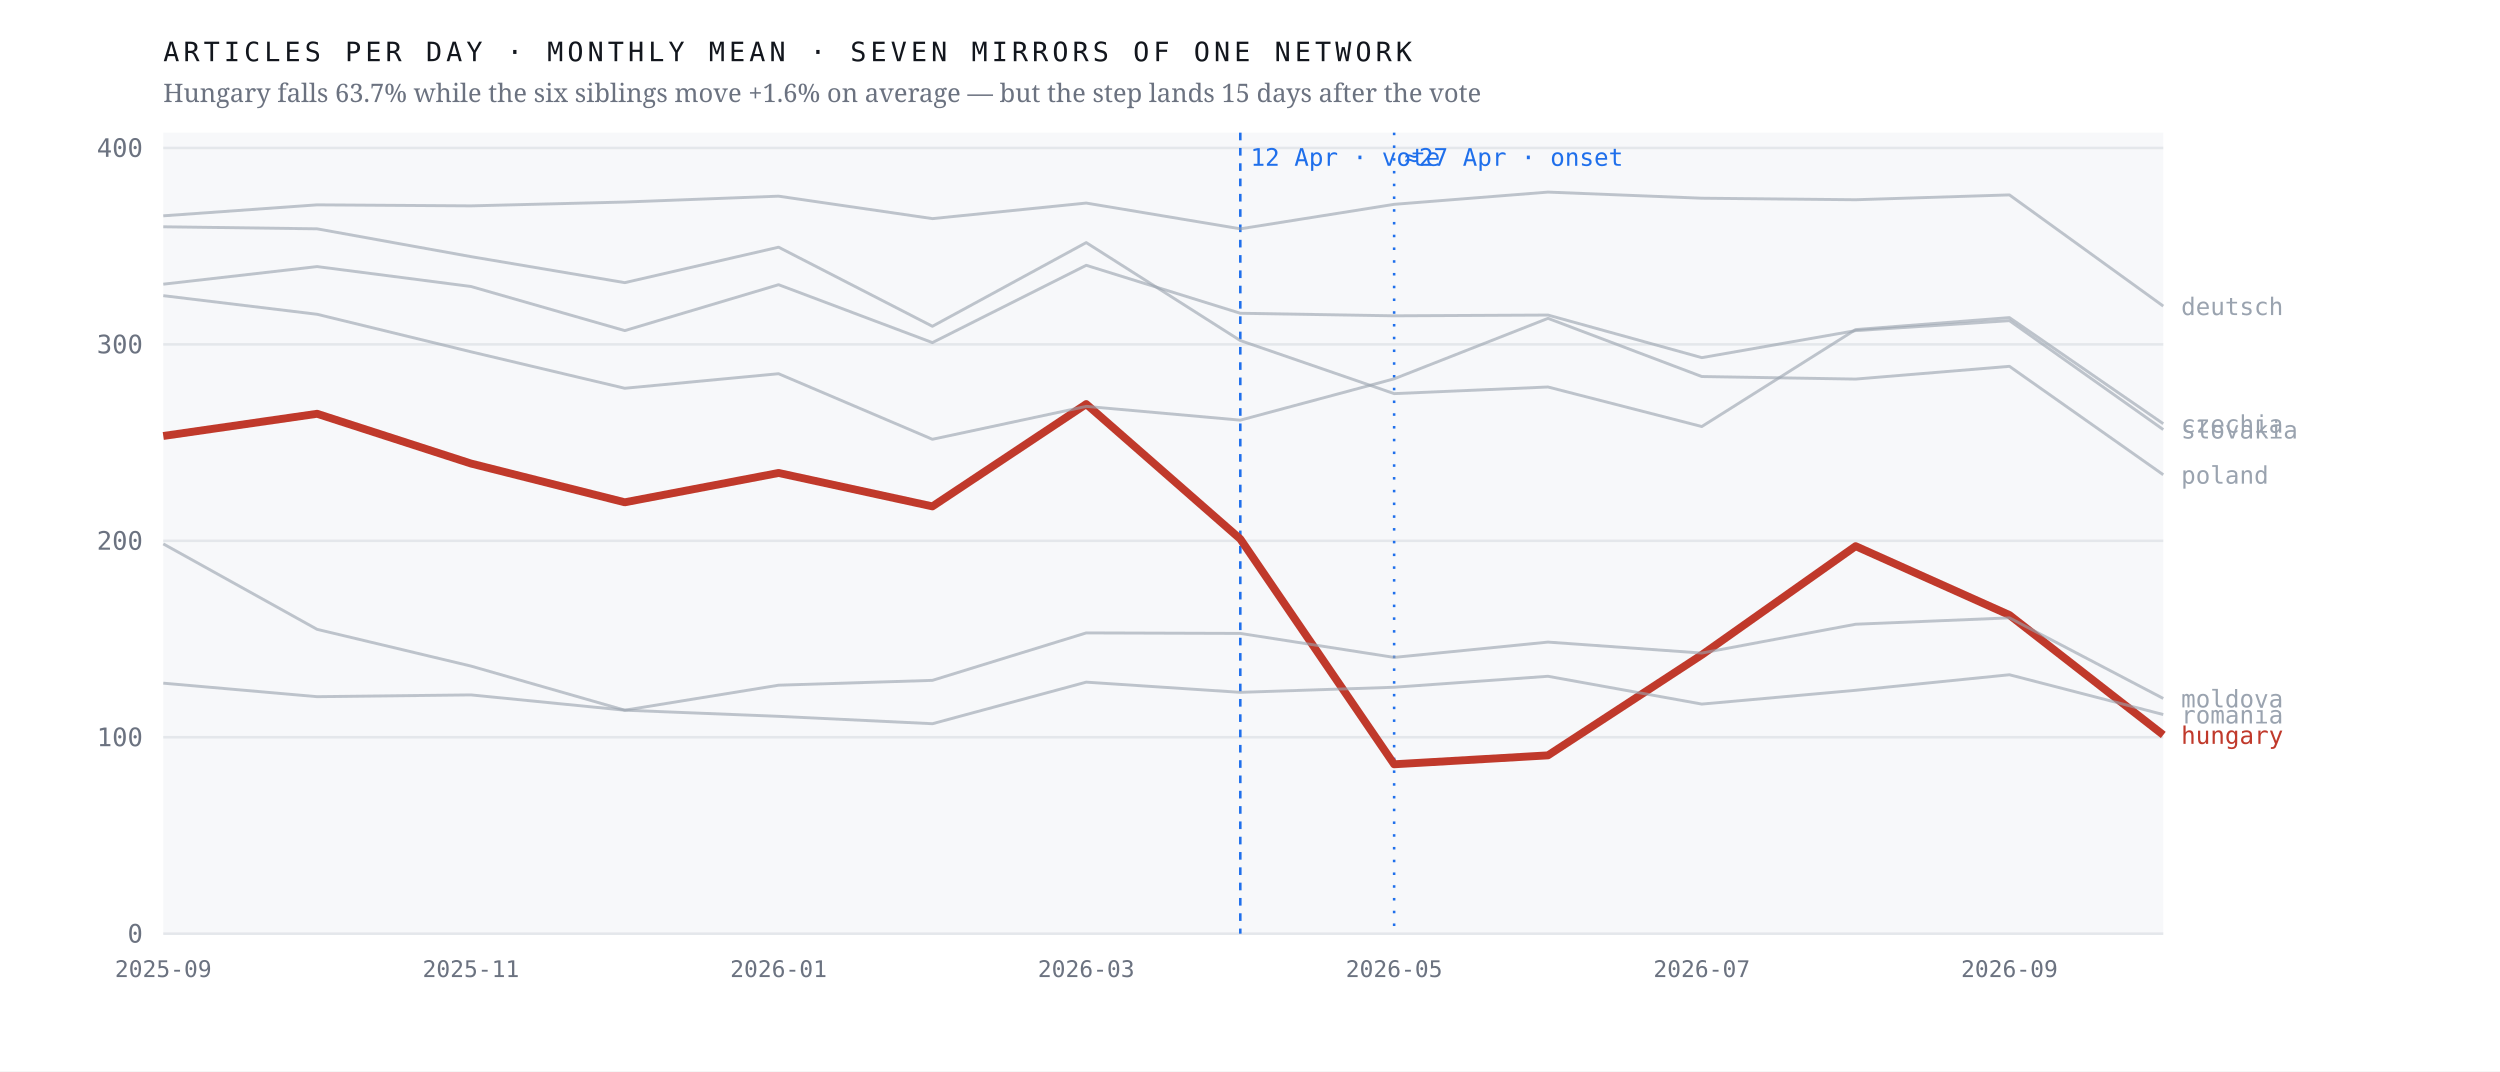
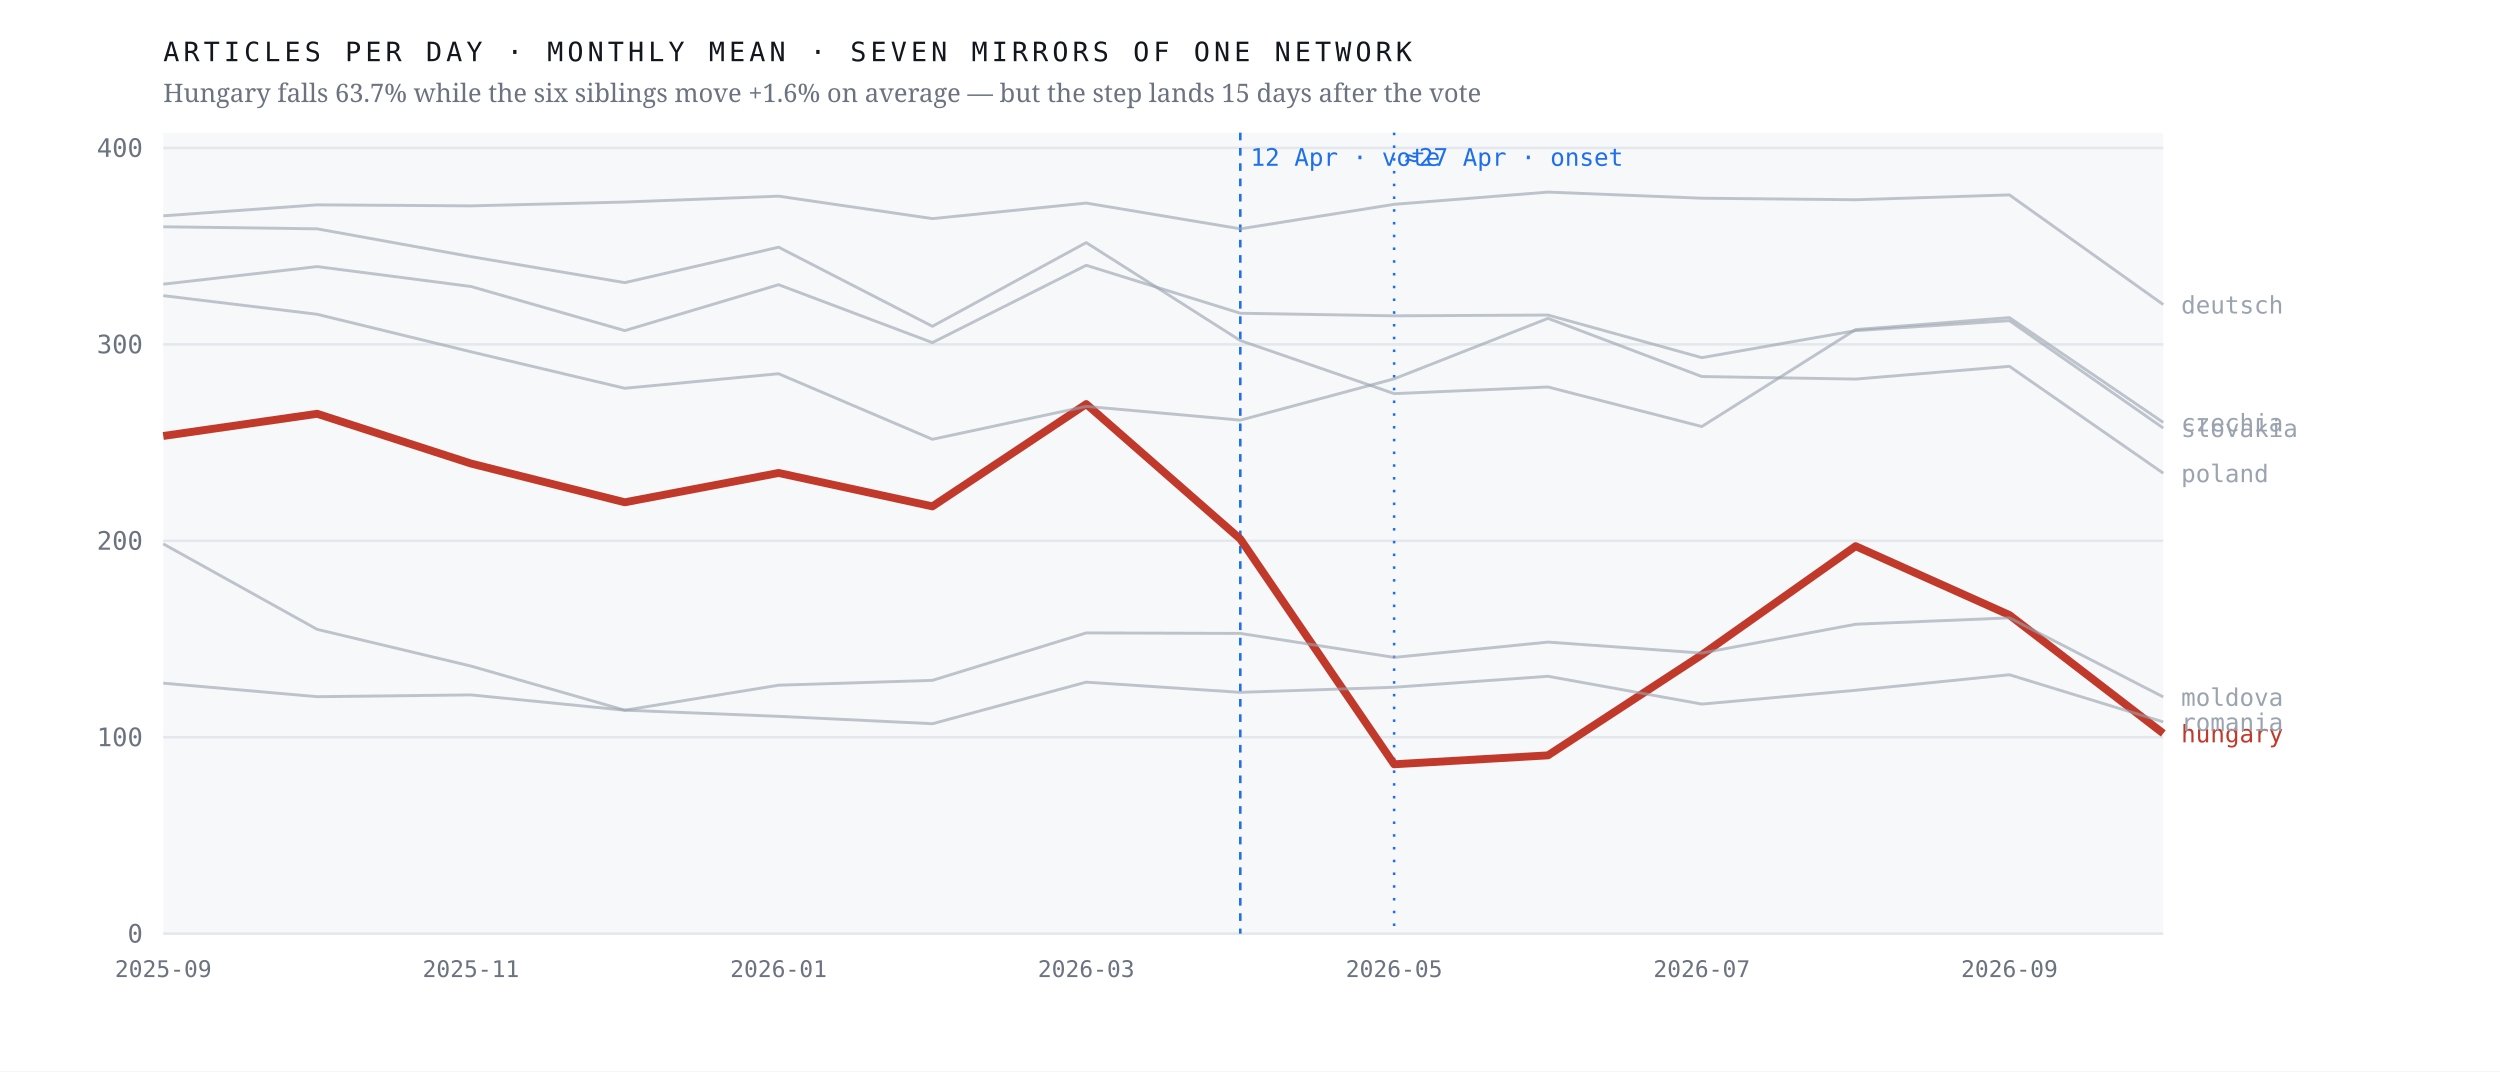
<svg xmlns="http://www.w3.org/2000/svg" viewBox="0 0 980 420" width="980" height="420" role="img" aria-label="Monthly output of seven mirrors of one network; the Hungarian line falls 63.7% after April 2026 while the six others hold roughly flat">
  <rect width="980" height="420" fill="#ffffff" />
  <rect x="64" y="52" width="784" height="314" fill="#f7f8fa" />
  <line x1="64" y1="366.0" x2="848" y2="366.0" stroke="#e4e7eb" stroke-width="1" />
  <text x="56.0" y="369.5" font-family="ui-monospace,'IBM Plex Mono',Menlo,monospace" font-size="10" font-weight="400" letter-spacing="0" fill="#6b7280" text-anchor="end">0</text>
  <line x1="64" y1="289.0" x2="848" y2="289.0" stroke="#e4e7eb" stroke-width="1" />
  <text x="56.0" y="292.5" font-family="ui-monospace,'IBM Plex Mono',Menlo,monospace" font-size="10" font-weight="400" letter-spacing="0" fill="#6b7280" text-anchor="end">100</text>
  <line x1="64" y1="212.0" x2="848" y2="212.0" stroke="#e4e7eb" stroke-width="1" />
  <text x="56.0" y="215.5" font-family="ui-monospace,'IBM Plex Mono',Menlo,monospace" font-size="10" font-weight="400" letter-spacing="0" fill="#6b7280" text-anchor="end">200</text>
  <line x1="64" y1="135.0" x2="848" y2="135.0" stroke="#e4e7eb" stroke-width="1" />
  <text x="56.0" y="138.5" font-family="ui-monospace,'IBM Plex Mono',Menlo,monospace" font-size="10" font-weight="400" letter-spacing="0" fill="#6b7280" text-anchor="end">300</text>
  <line x1="64" y1="58.0" x2="848" y2="58.0" stroke="#e4e7eb" stroke-width="1" />
  <text x="56.0" y="61.5" font-family="ui-monospace,'IBM Plex Mono',Menlo,monospace" font-size="10" font-weight="400" letter-spacing="0" fill="#6b7280" text-anchor="end">400</text>
  <line x1="486.2" y1="52" x2="486.2" y2="366" stroke="#1f6feb" stroke-width="1" stroke-dasharray="3 3" />
  <text x="490.2" y="65.0" font-family="ui-monospace,'IBM Plex Mono',Menlo,monospace" font-size="9.5" font-weight="400" letter-spacing="0" fill="#1f6feb" text-anchor="start">12 Apr · vote</text>
  <line x1="546.5" y1="52" x2="546.5" y2="366" stroke="#1f6feb" stroke-width="1" stroke-dasharray="1 4" />
  <text x="550.5" y="65.0" font-family="ui-monospace,'IBM Plex Mono',Menlo,monospace" font-size="9.5" font-weight="400" letter-spacing="0" fill="#1f6feb" text-anchor="start">≈27 Apr · onset</text>
-   <polyline points="64.0,170.9 124.3,162.2 184.6,181.7 244.9,196.9 305.2,185.4 365.5,198.5 425.8,158.4 486.2,211.3 546.5,299.6 606.8,296.1 667.1,256.7 727.4,214.1 787.7,241.1 848.0,288.1" fill="none" stroke="#c0392b" stroke-width="3.1" stroke-opacity="1" stroke-linejoin="round" />
-   <text x="855.0" y="291.6" font-family="ui-monospace,'IBM Plex Mono',Menlo,monospace" font-size="9.5" font-weight="500" letter-spacing="0" fill="#c0392b" text-anchor="start">hungary</text>
-   <polyline points="64.0,88.9 124.3,89.7 184.6,100.6 244.9,110.8 305.2,96.9 365.5,127.9 425.8,95.1 486.2,133.5 546.5,154.3 606.8,151.7 667.1,167.2 727.4,129.2 787.7,124.5 848.0,166.1" fill="none" stroke="#9aa3af" stroke-width="1.15" stroke-opacity="0.62" stroke-linejoin="round" />
-   <text x="855.0" y="169.6" font-family="ui-monospace,'IBM Plex Mono',Menlo,monospace" font-size="9.5" font-weight="400" letter-spacing="0" fill="#9aa3af" text-anchor="start">czechia</text>
-   <polyline points="64.0,84.6 124.3,80.3 184.6,80.7 244.9,79.2 305.2,76.9 365.5,85.7 425.8,79.6 486.2,89.7 546.5,80.1 606.8,75.3 667.1,77.7 727.4,78.3 787.7,76.4 848.0,120.0" fill="none" stroke="#9aa3af" stroke-width="1.15" stroke-opacity="0.62" stroke-linejoin="round" />
-   <text x="855.0" y="123.5" font-family="ui-monospace,'IBM Plex Mono',Menlo,monospace" font-size="9.5" font-weight="400" letter-spacing="0" fill="#9aa3af" text-anchor="start">deutsch</text>
-   <polyline points="64.0,213.2 124.3,246.7 184.6,261.1 244.9,278.4 305.2,268.6 365.5,266.7 425.8,248.1 486.2,248.3 546.5,257.7 606.8,251.7 667.1,256.0 727.4,244.7 787.7,242.2 848.0,273.8" fill="none" stroke="#9aa3af" stroke-width="1.15" stroke-opacity="0.62" stroke-linejoin="round" />
-   <text x="855.0" y="277.3" font-family="ui-monospace,'IBM Plex Mono',Menlo,monospace" font-size="9.5" font-weight="400" letter-spacing="0" fill="#9aa3af" text-anchor="start">moldova</text>
-   <polyline points="64.0,115.9 124.3,123.2 184.6,137.9 244.9,152.2 305.2,146.5 365.5,172.2 425.8,159.3 486.2,164.7 546.5,148.5 606.8,124.8 667.1,147.6 727.4,148.6 787.7,143.6 848.0,186.1" fill="none" stroke="#9aa3af" stroke-width="1.15" stroke-opacity="0.62" stroke-linejoin="round" />
-   <text x="855.0" y="189.6" font-family="ui-monospace,'IBM Plex Mono',Menlo,monospace" font-size="9.5" font-weight="400" letter-spacing="0" fill="#9aa3af" text-anchor="start">poland</text>
-   <polyline points="64.0,267.8 124.3,273.1 184.6,272.4 244.9,278.4 305.2,280.8 365.5,283.7 425.8,267.4 486.2,271.4 546.5,269.4 606.8,265.1 667.1,276.0 727.4,270.6 787.7,264.5 848.0,280.1" fill="none" stroke="#9aa3af" stroke-width="1.15" stroke-opacity="0.62" stroke-linejoin="round" />
-   <text x="855.0" y="283.6" font-family="ui-monospace,'IBM Plex Mono',Menlo,monospace" font-size="9.5" font-weight="400" letter-spacing="0" fill="#9aa3af" text-anchor="start">romania</text>
-   <polyline points="64.0,111.4 124.3,104.5 184.6,112.3 244.9,129.6 305.2,111.6 365.5,134.3 425.8,104.0 486.2,122.8 546.5,123.8 606.8,123.5 667.1,140.2 727.4,129.6 787.7,125.7 848.0,168.4" fill="none" stroke="#9aa3af" stroke-width="1.15" stroke-opacity="0.62" stroke-linejoin="round" />
-   <text x="855.0" y="171.9" font-family="ui-monospace,'IBM Plex Mono',Menlo,monospace" font-size="9.5" font-weight="400" letter-spacing="0" fill="#9aa3af" text-anchor="start">slovakia</text>
+   <polyline points="64.0,170.9 124.3,162.2 184.6,181.7 244.9,196.9 305.2,185.4 365.5,198.5 425.8,158.4 486.2,211.3 546.5,299.6 606.8,296.1 667.1,256.7 727.4,214.1 787.7,241.1 848.0,287.5" fill="none" stroke="#c0392b" stroke-width="3.1" stroke-opacity="1" stroke-linejoin="round" />
+   <text x="855.0" y="291.0" font-family="ui-monospace,'IBM Plex Mono',Menlo,monospace" font-size="9.5" font-weight="500" letter-spacing="0" fill="#c0392b" text-anchor="start">hungary</text>
+   <polyline points="64.0,88.9 124.3,89.7 184.6,100.6 244.9,110.8 305.2,96.9 365.5,127.9 425.8,95.1 486.2,133.5 546.5,154.3 606.8,151.7 667.1,167.2 727.4,129.2 787.7,124.5 848.0,165.6" fill="none" stroke="#9aa3af" stroke-width="1.15" stroke-opacity="0.62" stroke-linejoin="round" />
+   <text x="855.0" y="169.1" font-family="ui-monospace,'IBM Plex Mono',Menlo,monospace" font-size="9.5" font-weight="400" letter-spacing="0" fill="#9aa3af" text-anchor="start">czechia</text>
+   <polyline points="64.0,84.6 124.3,80.3 184.6,80.7 244.9,79.2 305.2,76.9 365.5,85.7 425.8,79.6 486.2,89.7 546.5,80.1 606.8,75.3 667.1,77.7 727.4,78.3 787.7,76.4 848.0,119.4" fill="none" stroke="#9aa3af" stroke-width="1.15" stroke-opacity="0.62" stroke-linejoin="round" />
+   <text x="855.0" y="122.9" font-family="ui-monospace,'IBM Plex Mono',Menlo,monospace" font-size="9.5" font-weight="400" letter-spacing="0" fill="#9aa3af" text-anchor="start">deutsch</text>
+   <polyline points="64.0,213.2 124.3,246.7 184.6,261.1 244.9,278.4 305.2,268.6 365.5,266.7 425.8,248.1 486.2,248.3 546.5,257.7 606.8,251.7 667.1,256.0 727.4,244.7 787.7,242.2 848.0,273.2" fill="none" stroke="#9aa3af" stroke-width="1.15" stroke-opacity="0.62" stroke-linejoin="round" />
+   <text x="855.0" y="276.7" font-family="ui-monospace,'IBM Plex Mono',Menlo,monospace" font-size="9.5" font-weight="400" letter-spacing="0" fill="#9aa3af" text-anchor="start">moldova</text>
+   <polyline points="64.0,115.9 124.3,123.2 184.6,137.9 244.9,152.2 305.2,146.5 365.5,172.2 425.8,159.3 486.2,164.7 546.5,148.5 606.8,124.8 667.1,147.6 727.4,148.6 787.7,143.6 848.0,185.5" fill="none" stroke="#9aa3af" stroke-width="1.15" stroke-opacity="0.62" stroke-linejoin="round" />
+   <text x="855.0" y="189.0" font-family="ui-monospace,'IBM Plex Mono',Menlo,monospace" font-size="9.5" font-weight="400" letter-spacing="0" fill="#9aa3af" text-anchor="start">poland</text>
+   <polyline points="64.0,267.8 124.3,273.1 184.6,272.4 244.9,278.4 305.2,280.8 365.5,283.7 425.8,267.4 486.2,271.4 546.5,269.4 606.8,265.1 667.1,276.0 727.4,270.6 787.7,264.5 848.0,283.0" fill="none" stroke="#9aa3af" stroke-width="1.15" stroke-opacity="0.62" stroke-linejoin="round" />
+   <text x="855.0" y="286.5" font-family="ui-monospace,'IBM Plex Mono',Menlo,monospace" font-size="9.5" font-weight="400" letter-spacing="0" fill="#9aa3af" text-anchor="start">romania</text>
+   <polyline points="64.0,111.4 124.3,104.5 184.6,112.3 244.9,129.6 305.2,111.6 365.5,134.3 425.8,104.0 486.2,122.8 546.5,123.8 606.8,123.5 667.1,140.2 727.4,129.6 787.7,125.7 848.0,167.8" fill="none" stroke="#9aa3af" stroke-width="1.15" stroke-opacity="0.62" stroke-linejoin="round" />
+   <text x="855.0" y="171.3" font-family="ui-monospace,'IBM Plex Mono',Menlo,monospace" font-size="9.5" font-weight="400" letter-spacing="0" fill="#9aa3af" text-anchor="start">slovakia</text>
  <text x="64.0" y="383.0" font-family="ui-monospace,'IBM Plex Mono',Menlo,monospace" font-size="9" font-weight="400" letter-spacing="0" fill="#6b7280" text-anchor="middle">2025-09</text>
  <text x="184.6" y="383.0" font-family="ui-monospace,'IBM Plex Mono',Menlo,monospace" font-size="9" font-weight="400" letter-spacing="0" fill="#6b7280" text-anchor="middle">2025-11</text>
  <text x="305.2" y="383.0" font-family="ui-monospace,'IBM Plex Mono',Menlo,monospace" font-size="9" font-weight="400" letter-spacing="0" fill="#6b7280" text-anchor="middle">2026-01</text>
  <text x="425.8" y="383.0" font-family="ui-monospace,'IBM Plex Mono',Menlo,monospace" font-size="9" font-weight="400" letter-spacing="0" fill="#6b7280" text-anchor="middle">2026-03</text>
  <text x="546.5" y="383.0" font-family="ui-monospace,'IBM Plex Mono',Menlo,monospace" font-size="9" font-weight="400" letter-spacing="0" fill="#6b7280" text-anchor="middle">2026-05</text>
  <text x="667.1" y="383.0" font-family="ui-monospace,'IBM Plex Mono',Menlo,monospace" font-size="9" font-weight="400" letter-spacing="0" fill="#6b7280" text-anchor="middle">2026-07</text>
  <text x="787.7" y="383.0" font-family="ui-monospace,'IBM Plex Mono',Menlo,monospace" font-size="9" font-weight="400" letter-spacing="0" fill="#6b7280" text-anchor="middle">2026-09</text>
  <text x="64.0" y="24.0" font-family="ui-monospace,'IBM Plex Mono',Menlo,monospace" font-size="10.5" font-weight="400" letter-spacing="1.6" fill="#12161d" text-anchor="start">ARTICLES PER DAY · MONTHLY MEAN · SEVEN MIRRORS OF ONE NETWORK</text>
  <text x="64.0" y="40.0" font-family="'Newsreader',Georgia,serif" font-size="10" font-weight="400" letter-spacing="0" fill="#6b7280" text-anchor="start">Hungary falls 63.7% while the six siblings move +1.6% on average — but the step lands 15 days after the vote</text>
</svg>
